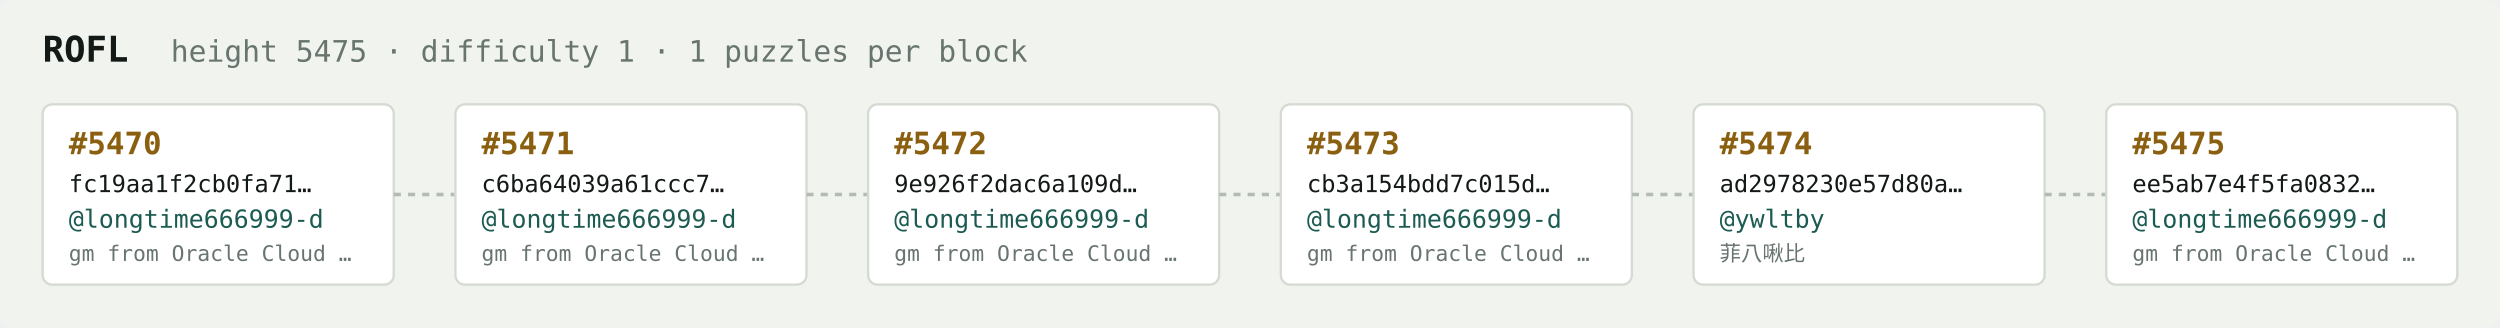
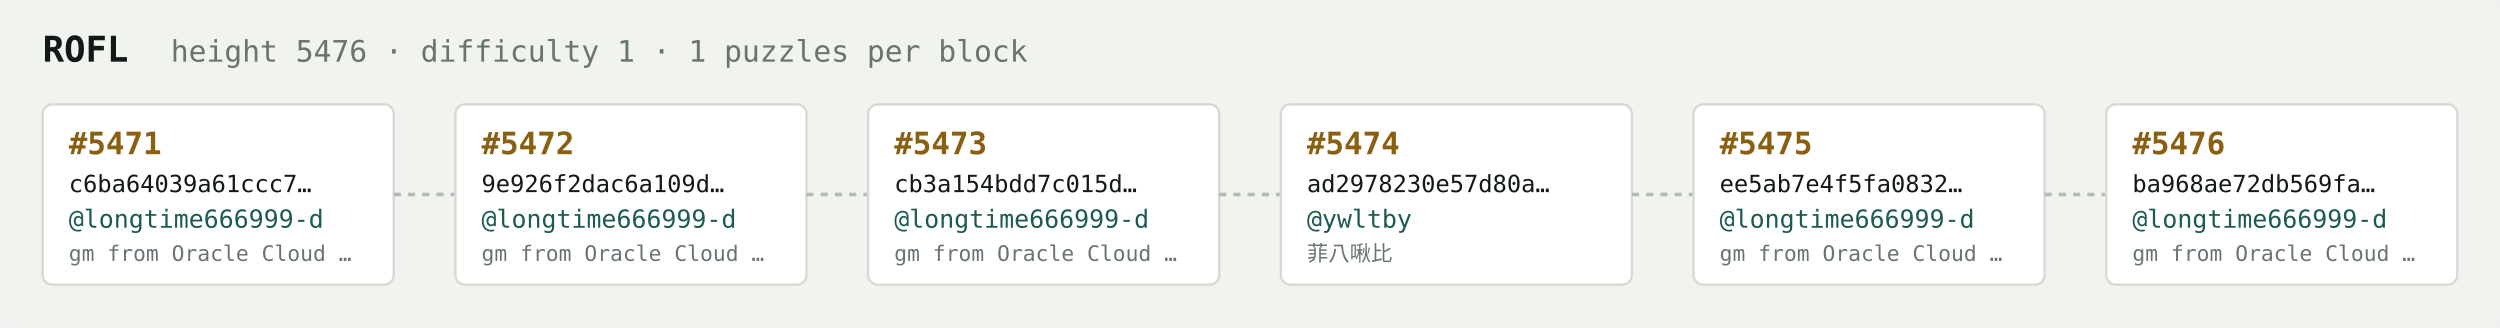
<svg xmlns="http://www.w3.org/2000/svg" width="1054" height="138" viewBox="0 0 1054 138" font-family="ui-monospace,SFMono-Regular,Menlo,monospace">
  <rect fill="#f1f3ef" width="1054" height="138" rx="6" />
  <text x="18" y="26" fill="#121916" font-size="15" font-weight="700">ROFL</text>
-   <text x="72" y="26" fill="#68746e" font-size="12.5">height 5475 · difficulty 1 · 1 puzzles per block</text>
+   <text x="72" y="26" fill="#68746e" font-size="12.5">height 5476 · difficulty 1 · 1 puzzles per block</text>
  <rect x="18" y="44" width="148" height="76" rx="4" fill="#ffffff" stroke="#d5dbd2" stroke-width="1" />
-   <text x="29" y="65" fill="#8a5f10" font-size="13" font-weight="700">#5470</text>
-   <text x="29" y="81" fill="#121916" font-size="10">fc19aa1f2cb0fa71…</text>
+   <text x="29" y="65" fill="#8a5f10" font-size="13" font-weight="700">#5471</text>
+   <text x="29" y="81" fill="#121916" font-size="10">c6ba64039a61ccc7…</text>
  <text x="29" y="96" fill="#1c5b52" font-size="10.5">@longtime666999-d</text>
  <text x="29" y="110" fill="#68746e" font-size="9">gm from Oracle Cloud …</text>
  <line x1="166" y1="82.0" x2="192" y2="82.0" stroke="#b3bcb4" stroke-width="1.5" stroke-dasharray="3 3" />
  <rect x="192" y="44" width="148" height="76" rx="4" fill="#ffffff" stroke="#d5dbd2" stroke-width="1" />
-   <text x="203" y="65" fill="#8a5f10" font-size="13" font-weight="700">#5471</text>
-   <text x="203" y="81" fill="#121916" font-size="10">c6ba64039a61ccc7…</text>
+   <text x="203" y="65" fill="#8a5f10" font-size="13" font-weight="700">#5472</text>
+   <text x="203" y="81" fill="#121916" font-size="10">9e926f2dac6a109d…</text>
  <text x="203" y="96" fill="#1c5b52" font-size="10.5">@longtime666999-d</text>
  <text x="203" y="110" fill="#68746e" font-size="9">gm from Oracle Cloud …</text>
  <line x1="340" y1="82.0" x2="366" y2="82.0" stroke="#b3bcb4" stroke-width="1.5" stroke-dasharray="3 3" />
  <rect x="366" y="44" width="148" height="76" rx="4" fill="#ffffff" stroke="#d5dbd2" stroke-width="1" />
-   <text x="377" y="65" fill="#8a5f10" font-size="13" font-weight="700">#5472</text>
-   <text x="377" y="81" fill="#121916" font-size="10">9e926f2dac6a109d…</text>
+   <text x="377" y="65" fill="#8a5f10" font-size="13" font-weight="700">#5473</text>
+   <text x="377" y="81" fill="#121916" font-size="10">cb3a154bdd7c015d…</text>
  <text x="377" y="96" fill="#1c5b52" font-size="10.5">@longtime666999-d</text>
  <text x="377" y="110" fill="#68746e" font-size="9">gm from Oracle Cloud …</text>
  <line x1="514" y1="82.0" x2="540" y2="82.0" stroke="#b3bcb4" stroke-width="1.5" stroke-dasharray="3 3" />
  <rect x="540" y="44" width="148" height="76" rx="4" fill="#ffffff" stroke="#d5dbd2" stroke-width="1" />
-   <text x="551" y="65" fill="#8a5f10" font-size="13" font-weight="700">#5473</text>
-   <text x="551" y="81" fill="#121916" font-size="10">cb3a154bdd7c015d…</text>
-   <text x="551" y="96" fill="#1c5b52" font-size="10.5">@longtime666999-d</text>
-   <text x="551" y="110" fill="#68746e" font-size="9">gm from Oracle Cloud …</text>
+   <text x="551" y="65" fill="#8a5f10" font-size="13" font-weight="700">#5474</text>
+   <text x="551" y="81" fill="#121916" font-size="10">ad2978230e57d80a…</text>
+   <text x="551" y="96" fill="#1c5b52" font-size="10.5">@ywltby</text>
+   <text x="551" y="110" fill="#68746e" font-size="9">菲八啾比</text>
  <line x1="688" y1="82.0" x2="714" y2="82.0" stroke="#b3bcb4" stroke-width="1.5" stroke-dasharray="3 3" />
  <rect x="714" y="44" width="148" height="76" rx="4" fill="#ffffff" stroke="#d5dbd2" stroke-width="1" />
-   <text x="725" y="65" fill="#8a5f10" font-size="13" font-weight="700">#5474</text>
-   <text x="725" y="81" fill="#121916" font-size="10">ad2978230e57d80a…</text>
-   <text x="725" y="96" fill="#1c5b52" font-size="10.5">@ywltby</text>
-   <text x="725" y="110" fill="#68746e" font-size="9">菲八啾比</text>
+   <text x="725" y="65" fill="#8a5f10" font-size="13" font-weight="700">#5475</text>
+   <text x="725" y="81" fill="#121916" font-size="10">ee5ab7e4f5fa0832…</text>
+   <text x="725" y="96" fill="#1c5b52" font-size="10.5">@longtime666999-d</text>
+   <text x="725" y="110" fill="#68746e" font-size="9">gm from Oracle Cloud …</text>
  <line x1="862" y1="82.0" x2="888" y2="82.0" stroke="#b3bcb4" stroke-width="1.5" stroke-dasharray="3 3" />
  <rect x="888" y="44" width="148" height="76" rx="4" fill="#ffffff" stroke="#d5dbd2" stroke-width="1" />
-   <text x="899" y="65" fill="#8a5f10" font-size="13" font-weight="700">#5475</text>
-   <text x="899" y="81" fill="#121916" font-size="10">ee5ab7e4f5fa0832…</text>
+   <text x="899" y="65" fill="#8a5f10" font-size="13" font-weight="700">#5476</text>
+   <text x="899" y="81" fill="#121916" font-size="10">ba968ae72db569fa…</text>
  <text x="899" y="96" fill="#1c5b52" font-size="10.5">@longtime666999-d</text>
  <text x="899" y="110" fill="#68746e" font-size="9">gm from Oracle Cloud …</text>
</svg>
